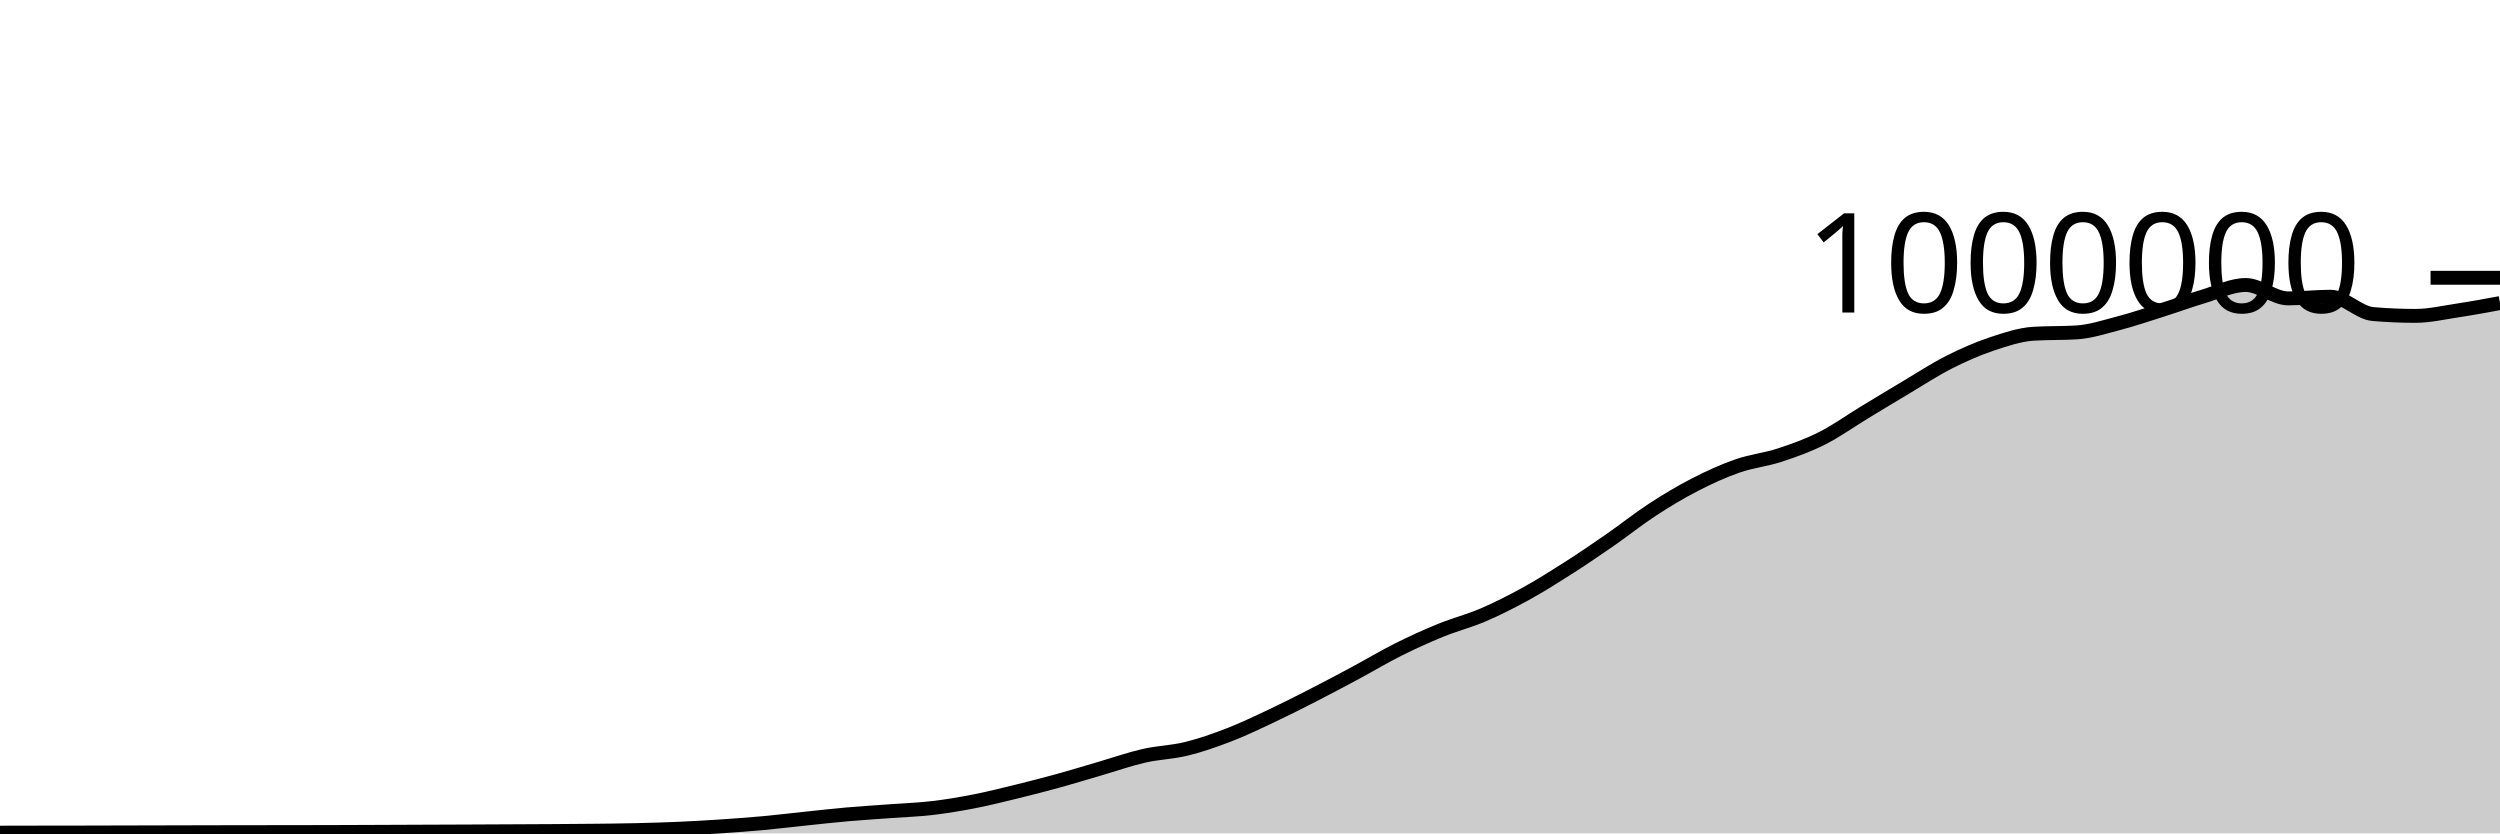
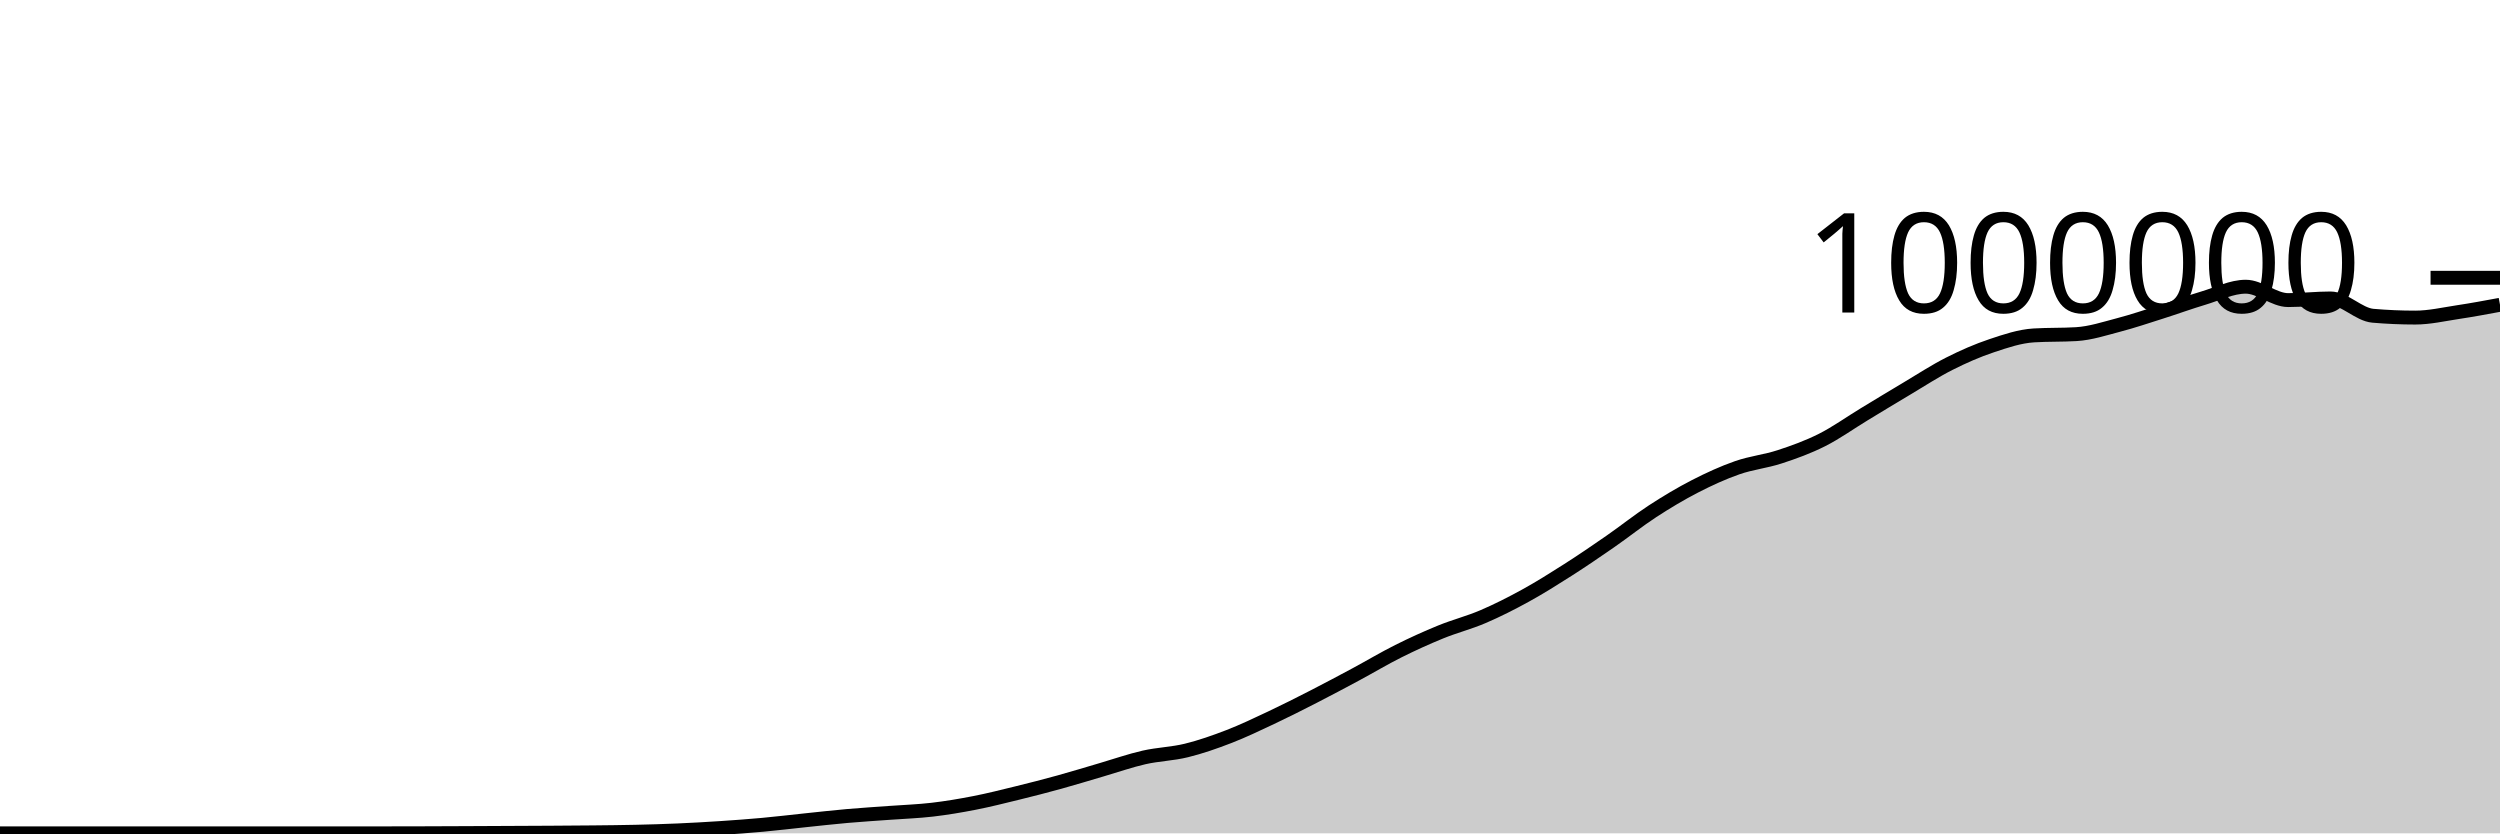
<svg xmlns="http://www.w3.org/2000/svg" viewBox="0 0 180 60">
  <g transform="translate(0,20)">
-     <path class="area" fill="rgba(0, 0, 0, 0.2)" d="M0,39.951C1.017,39.949,2.034,39.946,3.051,39.945C4.068,39.943,5.085,39.943,6.102,39.941C7.119,39.939,8.136,39.935,9.153,39.933C10.169,39.93,11.186,39.929,12.203,39.926C13.22,39.924,14.237,39.92,15.254,39.918C16.271,39.916,17.288,39.914,18.305,39.913C19.322,39.911,20.339,39.911,21.356,39.91C22.373,39.908,23.39,39.906,24.407,39.903C25.424,39.9,26.441,39.895,27.458,39.891C28.475,39.887,29.492,39.882,30.508,39.878C31.525,39.874,32.542,39.871,33.559,39.866C34.576,39.861,35.593,39.856,36.61,39.851C37.627,39.846,38.644,39.842,39.661,39.836C40.678,39.83,41.695,39.823,42.712,39.812C43.729,39.801,44.746,39.792,45.763,39.768C46.78,39.745,47.797,39.716,48.814,39.672C49.831,39.627,50.847,39.569,51.864,39.502C52.881,39.434,53.898,39.361,54.915,39.268C55.932,39.175,56.949,39.05,57.966,38.944C58.983,38.838,60,38.723,61.017,38.633C62.034,38.544,63.051,38.483,64.068,38.407C65.085,38.332,66.102,38.299,67.119,38.18C68.136,38.061,69.153,37.89,70.169,37.691C71.186,37.492,72.203,37.235,73.22,36.986C74.237,36.737,75.254,36.476,76.271,36.195C77.288,35.914,78.305,35.599,79.322,35.302C80.339,35.005,81.356,34.647,82.373,34.416C83.39,34.184,84.407,34.164,85.424,33.914C86.441,33.664,87.458,33.308,88.475,32.915C89.492,32.522,90.508,32.035,91.525,31.556C92.542,31.077,93.559,30.561,94.576,30.04C95.593,29.52,96.61,28.977,97.627,28.431C98.644,27.886,99.661,27.275,100.678,26.767C101.695,26.258,102.712,25.796,103.729,25.381C104.746,24.966,105.763,24.713,106.78,24.277C107.797,23.841,108.814,23.326,109.831,22.767C110.847,22.208,111.864,21.569,112.881,20.921C113.898,20.272,114.915,19.579,115.932,18.874C116.949,18.169,117.966,17.354,118.983,16.691C120,16.028,121.017,15.42,122.034,14.897C123.051,14.374,124.068,13.908,125.085,13.554C126.102,13.199,127.119,13.101,128.136,12.769C129.153,12.437,130.169,12.071,131.186,11.559C132.203,11.047,133.22,10.315,134.237,9.698C135.254,9.082,136.271,8.463,137.288,7.859C138.305,7.255,139.322,6.587,140.339,6.073C141.356,5.558,142.373,5.113,143.39,4.772C144.407,4.431,145.424,4.088,146.441,4.027C147.458,3.966,148.475,3.996,149.492,3.935C150.508,3.874,151.525,3.539,152.542,3.273C153.559,3.007,154.576,2.662,155.593,2.34C156.61,2.018,157.627,1.645,158.644,1.341C159.661,1.038,160.678,0.52,161.695,0.52C162.712,0.52,163.729,1.484,164.746,1.484C165.763,1.484,166.78,1.364,167.797,1.364C168.814,1.364,169.831,2.523,170.847,2.611C171.864,2.699,172.881,2.743,173.898,2.743C174.915,2.743,175.932,2.506,176.949,2.352C177.966,2.199,178.983,2.01,180,1.821L180,40C178.983,40,177.966,40,176.949,40C175.932,40,174.915,40,173.898,40C172.881,40,171.864,40,170.847,40C169.831,40,168.814,40,167.797,40C166.78,40,165.763,40,164.746,40C163.729,40,162.712,40,161.695,40C160.678,40,159.661,40,158.644,40C157.627,40,156.61,40,155.593,40C154.576,40,153.559,40,152.542,40C151.525,40,150.508,40,149.492,40C148.475,40,147.458,40,146.441,40C145.424,40,144.407,40,143.39,40C142.373,40,141.356,40,140.339,40C139.322,40,138.305,40,137.288,40C136.271,40,135.254,40,134.237,40C133.22,40,132.203,40,131.186,40C130.169,40,129.153,40,128.136,40C127.119,40,126.102,40,125.085,40C124.068,40,123.051,40,122.034,40C121.017,40,120,40,118.983,40C117.966,40,116.949,40,115.932,40C114.915,40,113.898,40,112.881,40C111.864,40,110.847,40,109.831,40C108.814,40,107.797,40,106.78,40C105.763,40,104.746,40,103.729,40C102.712,40,101.695,40,100.678,40C99.661,40,98.644,40,97.627,40C96.61,40,95.593,40,94.576,40C93.559,40,92.542,40,91.525,40C90.508,40,89.492,40,88.475,40C87.458,40,86.441,40,85.424,40C84.407,40,83.39,40,82.373,40C81.356,40,80.339,40,79.322,40C78.305,40,77.288,40,76.271,40C75.254,40,74.237,40,73.22,40C72.203,40,71.186,40,70.169,40C69.153,40,68.136,40,67.119,40C66.102,40,65.085,40,64.068,40C63.051,40,62.034,40,61.017,40C60,40,58.983,40,57.966,40C56.949,40,55.932,40,54.915,40C53.898,40,52.881,40,51.864,40C50.847,40,49.831,40,48.814,40C47.797,40,46.78,40,45.763,40C44.746,40,43.729,40,42.712,40C41.695,40,40.678,40,39.661,40C38.644,40,37.627,40,36.61,40C35.593,40,34.576,40,33.559,40C32.542,40,31.525,40,30.508,40C29.492,40,28.475,40,27.458,40C26.441,40,25.424,40,24.407,40C23.39,40,22.373,40,21.356,40C20.339,40,19.322,40,18.305,40C17.288,40,16.271,40,15.254,40C14.237,40,13.22,40,12.203,40C11.186,40,10.169,40,9.153,40C8.136,40,7.119,40,6.102,40C5.085,40,4.068,40,3.051,40C2.034,40,1.017,40,0,40Z" />
-     <path class="line" stroke="black" fill="none" d="M0,39.951C1.017,39.949,2.034,39.946,3.051,39.945C4.068,39.943,5.085,39.943,6.102,39.941C7.119,39.939,8.136,39.935,9.153,39.933C10.169,39.93,11.186,39.929,12.203,39.926C13.22,39.924,14.237,39.92,15.254,39.918C16.271,39.916,17.288,39.914,18.305,39.913C19.322,39.911,20.339,39.911,21.356,39.91C22.373,39.908,23.39,39.906,24.407,39.903C25.424,39.9,26.441,39.895,27.458,39.891C28.475,39.887,29.492,39.882,30.508,39.878C31.525,39.874,32.542,39.871,33.559,39.866C34.576,39.861,35.593,39.856,36.61,39.851C37.627,39.846,38.644,39.842,39.661,39.836C40.678,39.83,41.695,39.823,42.712,39.812C43.729,39.801,44.746,39.792,45.763,39.768C46.78,39.745,47.797,39.716,48.814,39.672C49.831,39.627,50.847,39.569,51.864,39.502C52.881,39.434,53.898,39.361,54.915,39.268C55.932,39.175,56.949,39.05,57.966,38.944C58.983,38.838,60,38.723,61.017,38.633C62.034,38.544,63.051,38.483,64.068,38.407C65.085,38.332,66.102,38.299,67.119,38.18C68.136,38.061,69.153,37.89,70.169,37.691C71.186,37.492,72.203,37.235,73.22,36.986C74.237,36.737,75.254,36.476,76.271,36.195C77.288,35.914,78.305,35.599,79.322,35.302C80.339,35.005,81.356,34.647,82.373,34.416C83.39,34.184,84.407,34.164,85.424,33.914C86.441,33.664,87.458,33.308,88.475,32.915C89.492,32.522,90.508,32.035,91.525,31.556C92.542,31.077,93.559,30.561,94.576,30.04C95.593,29.52,96.61,28.977,97.627,28.431C98.644,27.886,99.661,27.275,100.678,26.767C101.695,26.258,102.712,25.796,103.729,25.381C104.746,24.966,105.763,24.713,106.78,24.277C107.797,23.841,108.814,23.326,109.831,22.767C110.847,22.208,111.864,21.569,112.881,20.921C113.898,20.272,114.915,19.579,115.932,18.874C116.949,18.169,117.966,17.354,118.983,16.691C120,16.028,121.017,15.42,122.034,14.897C123.051,14.374,124.068,13.908,125.085,13.554C126.102,13.199,127.119,13.101,128.136,12.769C129.153,12.437,130.169,12.071,131.186,11.559C132.203,11.047,133.22,10.315,134.237,9.698C135.254,9.082,136.271,8.463,137.288,7.859C138.305,7.255,139.322,6.587,140.339,6.073C141.356,5.558,142.373,5.113,143.39,4.772C144.407,4.431,145.424,4.088,146.441,4.027C147.458,3.966,148.475,3.996,149.492,3.935C150.508,3.874,151.525,3.539,152.542,3.273C153.559,3.007,154.576,2.662,155.593,2.34C156.61,2.018,157.627,1.645,158.644,1.341C159.661,1.038,160.678,0.52,161.695,0.52C162.712,0.52,163.729,1.484,164.746,1.484C165.763,1.484,166.78,1.364,167.797,1.364C168.814,1.364,169.831,2.523,170.847,2.611C171.864,2.699,172.881,2.743,173.898,2.743C174.915,2.743,175.932,2.506,176.949,2.352C177.966,2.199,178.983,2.01,180,1.821" />
+     <path class="area" fill="rgba(0, 0, 0, 0.2)" d="M0,40C1.017,40,2.034,40,3.051,40C4.068,40,5.085,40,6.102,40C7.119,40,8.136,40,9.153,40C10.169,40,11.186,40,12.203,40C13.22,40,14.237,40,15.254,40C16.271,40,17.288,40,18.305,40C19.322,40,20.339,40,21.356,40C22.373,40,23.39,40,24.407,40C25.424,40,26.441,40,27.458,40C28.475,40,29.492,39.997,30.508,39.994C31.525,39.991,32.542,39.987,33.559,39.982C34.576,39.977,35.593,39.972,36.61,39.967C37.627,39.962,38.644,39.959,39.661,39.952C40.678,39.946,41.695,39.94,42.712,39.929C43.729,39.918,44.746,39.909,45.763,39.885C46.78,39.862,47.797,39.833,48.814,39.788C49.831,39.744,50.847,39.686,51.864,39.619C52.881,39.552,53.898,39.478,54.915,39.385C55.932,39.293,56.949,39.168,57.966,39.062C58.983,38.956,60,38.84,61.017,38.751C62.034,38.661,63.051,38.601,64.068,38.525C65.085,38.45,66.102,38.417,67.119,38.298C68.136,38.179,69.153,38.008,70.169,37.809C71.186,37.61,72.203,37.353,73.22,37.104C74.237,36.855,75.254,36.594,76.271,36.313C77.288,36.033,78.305,35.717,79.322,35.421C80.339,35.124,81.356,34.766,82.373,34.534C83.39,34.303,84.407,34.283,85.424,34.033C86.441,33.783,87.458,33.427,88.475,33.034C89.492,32.641,90.508,32.154,91.525,31.675C92.542,31.196,93.559,30.681,94.576,30.16C95.593,29.639,96.61,29.096,97.627,28.551C98.644,28.005,99.661,27.395,100.678,26.887C101.695,26.378,102.712,25.916,103.729,25.501C104.746,25.086,105.763,24.833,106.78,24.397C107.797,23.961,108.814,23.447,109.831,22.887C110.847,22.328,111.864,21.69,112.881,21.041C113.898,20.392,114.915,19.699,115.932,18.994C116.949,18.289,117.966,17.474,118.983,16.811C120,16.149,121.017,15.541,122.034,15.018C123.051,14.495,124.068,14.029,125.085,13.675C126.102,13.32,127.119,13.223,128.136,12.89C129.153,12.558,130.169,12.192,131.186,11.68C132.203,11.168,133.22,10.436,134.237,9.82C135.254,9.203,136.271,8.585,137.288,7.981C138.305,7.377,139.322,6.709,140.339,6.195C141.356,5.68,142.373,5.235,143.39,4.895C144.407,4.554,145.424,4.21,146.441,4.149C147.458,4.088,148.475,4.119,149.492,4.058C150.508,3.997,151.525,3.662,152.542,3.396C153.559,3.13,154.576,2.785,155.593,2.463C156.61,2.141,157.627,1.768,158.644,1.464C159.661,1.161,160.678,0.643,161.695,0.643C162.712,0.643,163.729,1.607,164.746,1.607C165.763,1.607,166.78,1.488,167.797,1.488C168.814,1.488,169.831,2.646,170.847,2.734C171.864,2.822,172.881,2.866,173.898,2.866C174.915,2.866,175.932,2.63,176.949,2.476C177.966,2.323,178.983,2.134,180,1.945L180,40C178.983,40,177.966,40,176.949,40C175.932,40,174.915,40,173.898,40C172.881,40,171.864,40,170.847,40C169.831,40,168.814,40,167.797,40C166.78,40,165.763,40,164.746,40C163.729,40,162.712,40,161.695,40C160.678,40,159.661,40,158.644,40C157.627,40,156.61,40,155.593,40C154.576,40,153.559,40,152.542,40C151.525,40,150.508,40,149.492,40C148.475,40,147.458,40,146.441,40C145.424,40,144.407,40,143.39,40C142.373,40,141.356,40,140.339,40C139.322,40,138.305,40,137.288,40C136.271,40,135.254,40,134.237,40C133.22,40,132.203,40,131.186,40C130.169,40,129.153,40,128.136,40C127.119,40,126.102,40,125.085,40C124.068,40,123.051,40,122.034,40C121.017,40,120,40,118.983,40C117.966,40,116.949,40,115.932,40C114.915,40,113.898,40,112.881,40C111.864,40,110.847,40,109.831,40C108.814,40,107.797,40,106.78,40C105.763,40,104.746,40,103.729,40C102.712,40,101.695,40,100.678,40C99.661,40,98.644,40,97.627,40C96.61,40,95.593,40,94.576,40C93.559,40,92.542,40,91.525,40C90.508,40,89.492,40,88.475,40C87.458,40,86.441,40,85.424,40C84.407,40,83.39,40,82.373,40C81.356,40,80.339,40,79.322,40C78.305,40,77.288,40,76.271,40C75.254,40,74.237,40,73.22,40C72.203,40,71.186,40,70.169,40C69.153,40,68.136,40,67.119,40C66.102,40,65.085,40,64.068,40C63.051,40,62.034,40,61.017,40C60,40,58.983,40,57.966,40C56.949,40,55.932,40,54.915,40C53.898,40,52.881,40,51.864,40C50.847,40,49.831,40,48.814,40C47.797,40,46.78,40,45.763,40C44.746,40,43.729,40,42.712,40C41.695,40,40.678,40,39.661,40C38.644,40,37.627,40,36.61,40C35.593,40,34.576,40,33.559,40C32.542,40,31.525,40,30.508,40C29.492,40,28.475,40,27.458,40C26.441,40,25.424,40,24.407,40C23.39,40,22.373,40,21.356,40C20.339,40,19.322,40,18.305,40C17.288,40,16.271,40,15.254,40C14.237,40,13.22,40,12.203,40C11.186,40,10.169,40,9.153,40C8.136,40,7.119,40,6.102,40C5.085,40,4.068,40,3.051,40C2.034,40,1.017,40,0,40Z" />
+     <path class="line" stroke="black" fill="none" d="M0,40C1.017,40,2.034,40,3.051,40C4.068,40,5.085,40,6.102,40C7.119,40,8.136,40,9.153,40C10.169,40,11.186,40,12.203,40C13.22,40,14.237,40,15.254,40C16.271,40,17.288,40,18.305,40C19.322,40,20.339,40,21.356,40C22.373,40,23.39,40,24.407,40C25.424,40,26.441,40,27.458,40C28.475,40,29.492,39.997,30.508,39.994C31.525,39.991,32.542,39.987,33.559,39.982C34.576,39.977,35.593,39.972,36.61,39.967C37.627,39.962,38.644,39.959,39.661,39.952C40.678,39.946,41.695,39.94,42.712,39.929C43.729,39.918,44.746,39.909,45.763,39.885C46.78,39.862,47.797,39.833,48.814,39.788C49.831,39.744,50.847,39.686,51.864,39.619C52.881,39.552,53.898,39.478,54.915,39.385C55.932,39.293,56.949,39.168,57.966,39.062C58.983,38.956,60,38.84,61.017,38.751C62.034,38.661,63.051,38.601,64.068,38.525C65.085,38.45,66.102,38.417,67.119,38.298C68.136,38.179,69.153,38.008,70.169,37.809C71.186,37.61,72.203,37.353,73.22,37.104C74.237,36.855,75.254,36.594,76.271,36.313C77.288,36.033,78.305,35.717,79.322,35.421C80.339,35.124,81.356,34.766,82.373,34.534C83.39,34.303,84.407,34.283,85.424,34.033C86.441,33.783,87.458,33.427,88.475,33.034C89.492,32.641,90.508,32.154,91.525,31.675C92.542,31.196,93.559,30.681,94.576,30.16C95.593,29.639,96.61,29.096,97.627,28.551C98.644,28.005,99.661,27.395,100.678,26.887C101.695,26.378,102.712,25.916,103.729,25.501C104.746,25.086,105.763,24.833,106.78,24.397C107.797,23.961,108.814,23.447,109.831,22.887C110.847,22.328,111.864,21.69,112.881,21.041C113.898,20.392,114.915,19.699,115.932,18.994C116.949,18.289,117.966,17.474,118.983,16.811C120,16.149,121.017,15.541,122.034,15.018C123.051,14.495,124.068,14.029,125.085,13.675C126.102,13.32,127.119,13.223,128.136,12.89C129.153,12.558,130.169,12.192,131.186,11.68C132.203,11.168,133.22,10.436,134.237,9.82C135.254,9.203,136.271,8.585,137.288,7.981C138.305,7.377,139.322,6.709,140.339,6.195C141.356,5.68,142.373,5.235,143.39,4.895C144.407,4.554,145.424,4.21,146.441,4.149C147.458,4.088,148.475,4.119,149.492,4.058C150.508,3.997,151.525,3.662,152.542,3.396C153.559,3.13,154.576,2.785,155.593,2.463C156.61,2.141,157.627,1.768,158.644,1.464C159.661,1.161,160.678,0.643,161.695,0.643C162.712,0.643,163.729,1.607,164.746,1.607C165.763,1.607,166.78,1.488,167.797,1.488C168.814,1.488,169.831,2.646,170.847,2.734C171.864,2.822,172.881,2.866,173.898,2.866C174.915,2.866,175.932,2.63,176.949,2.476C177.966,2.323,178.983,2.134,180,1.945" />
    <path class="axis-ceiling" stroke-width="1" stroke="black" fill="none" d="M175,0L180,0" />
    <text class="axis-ceiling-label" font-family="sans-serif" text-anchor="end" font-size="10px" x="170" y="2.5">1000000</text>
  </g>
</svg>
